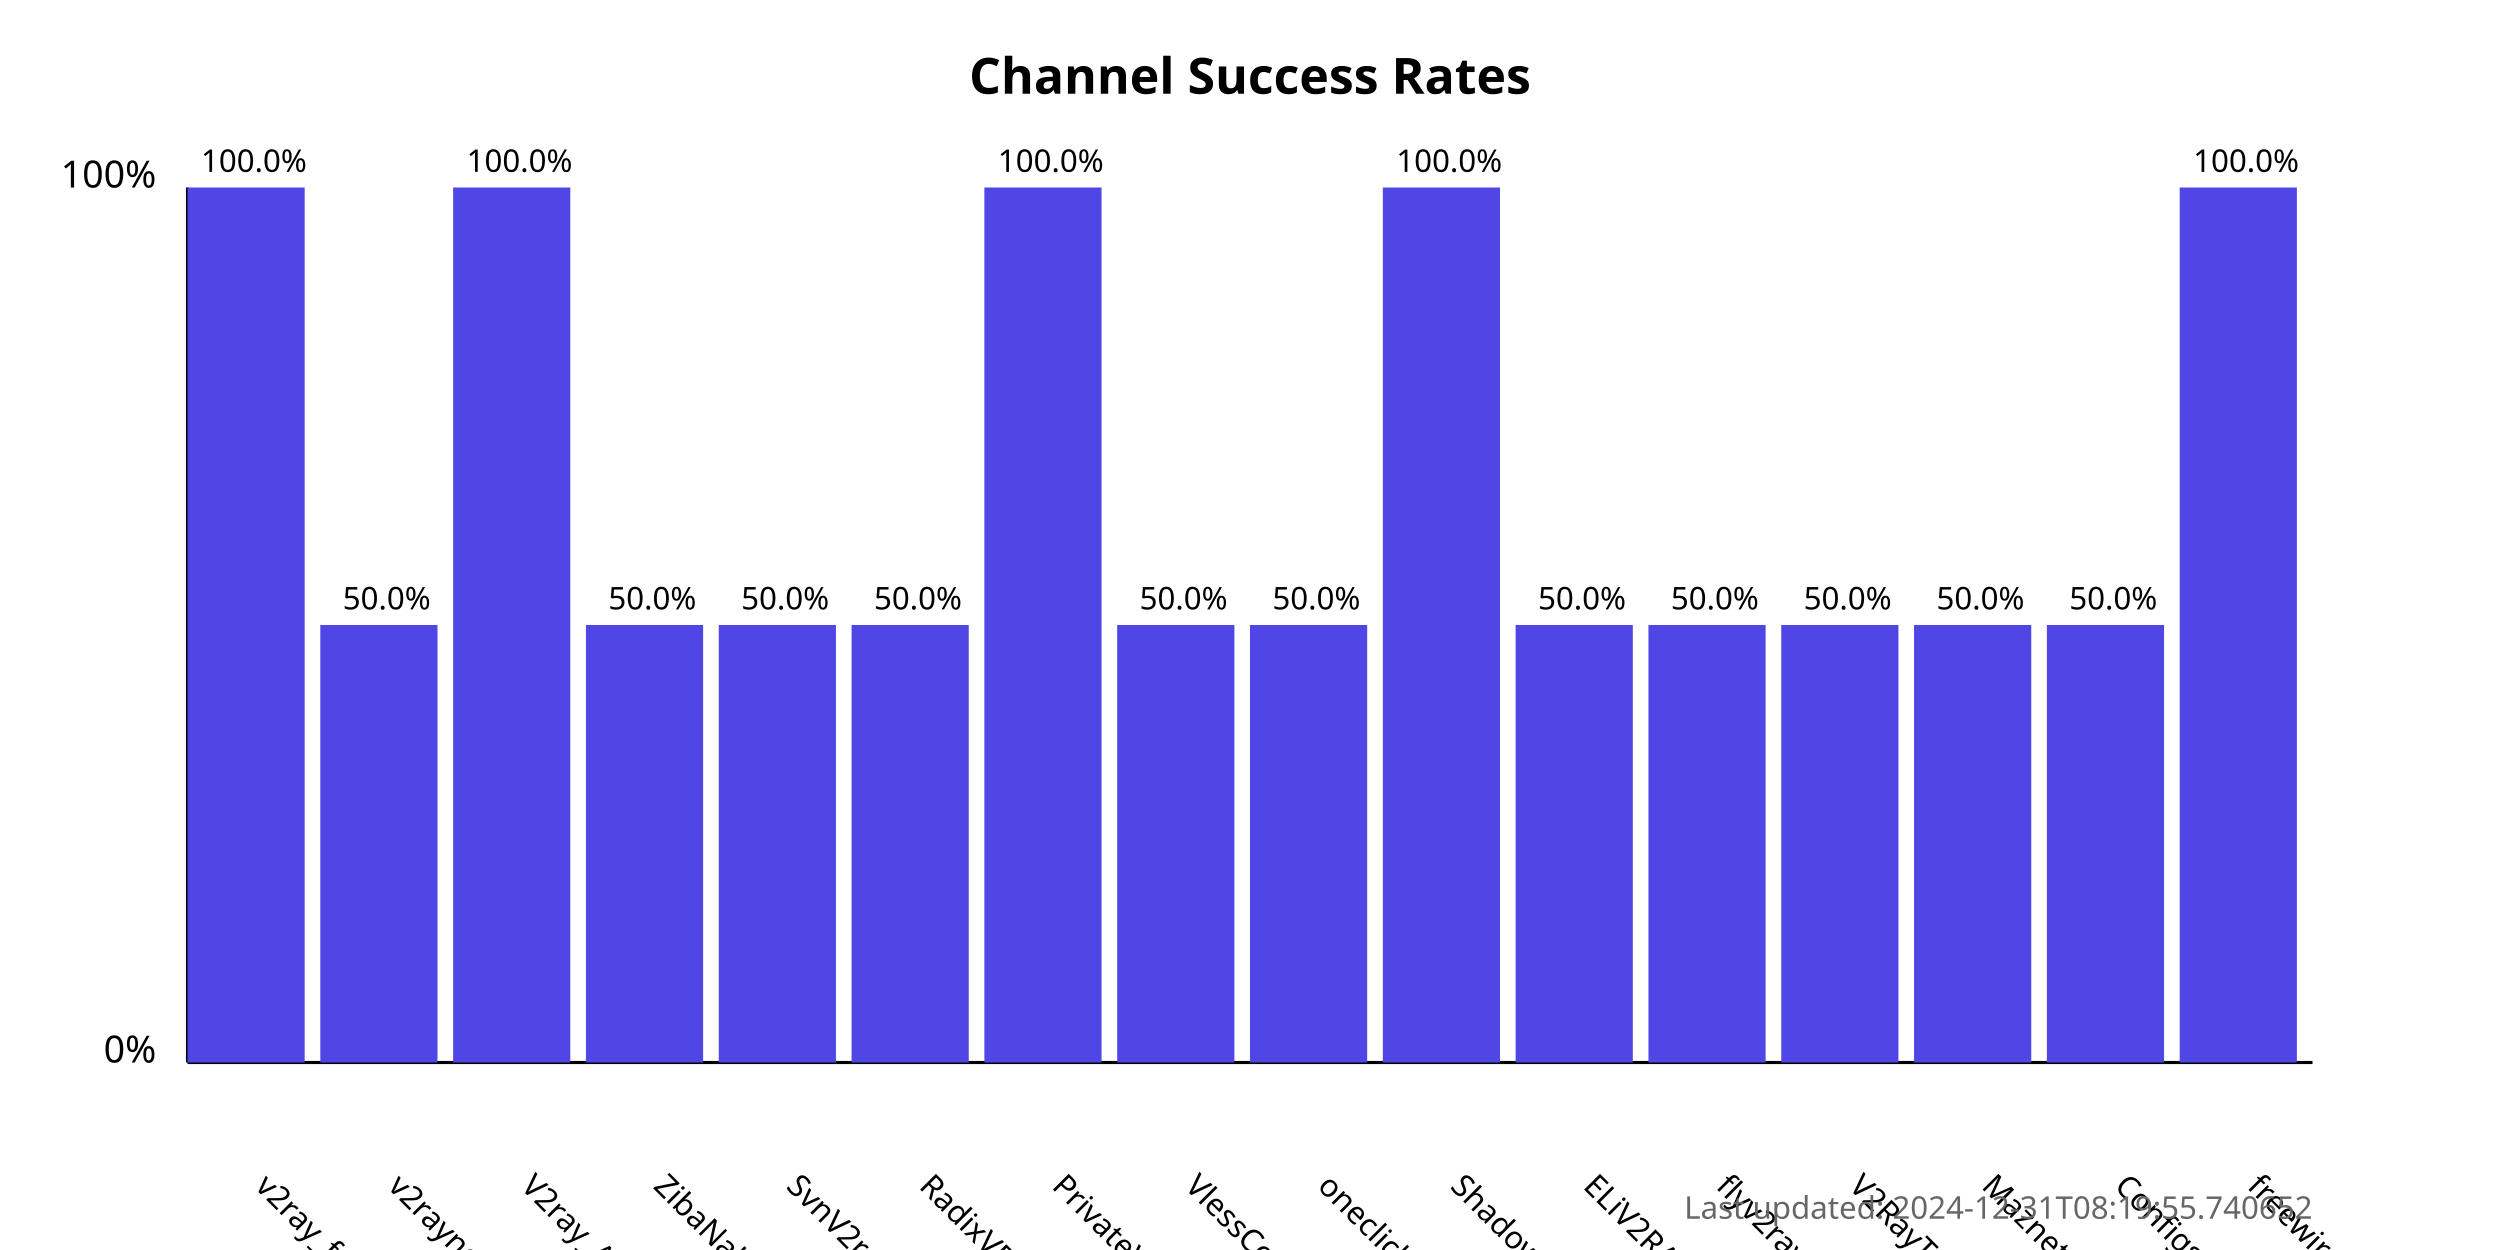
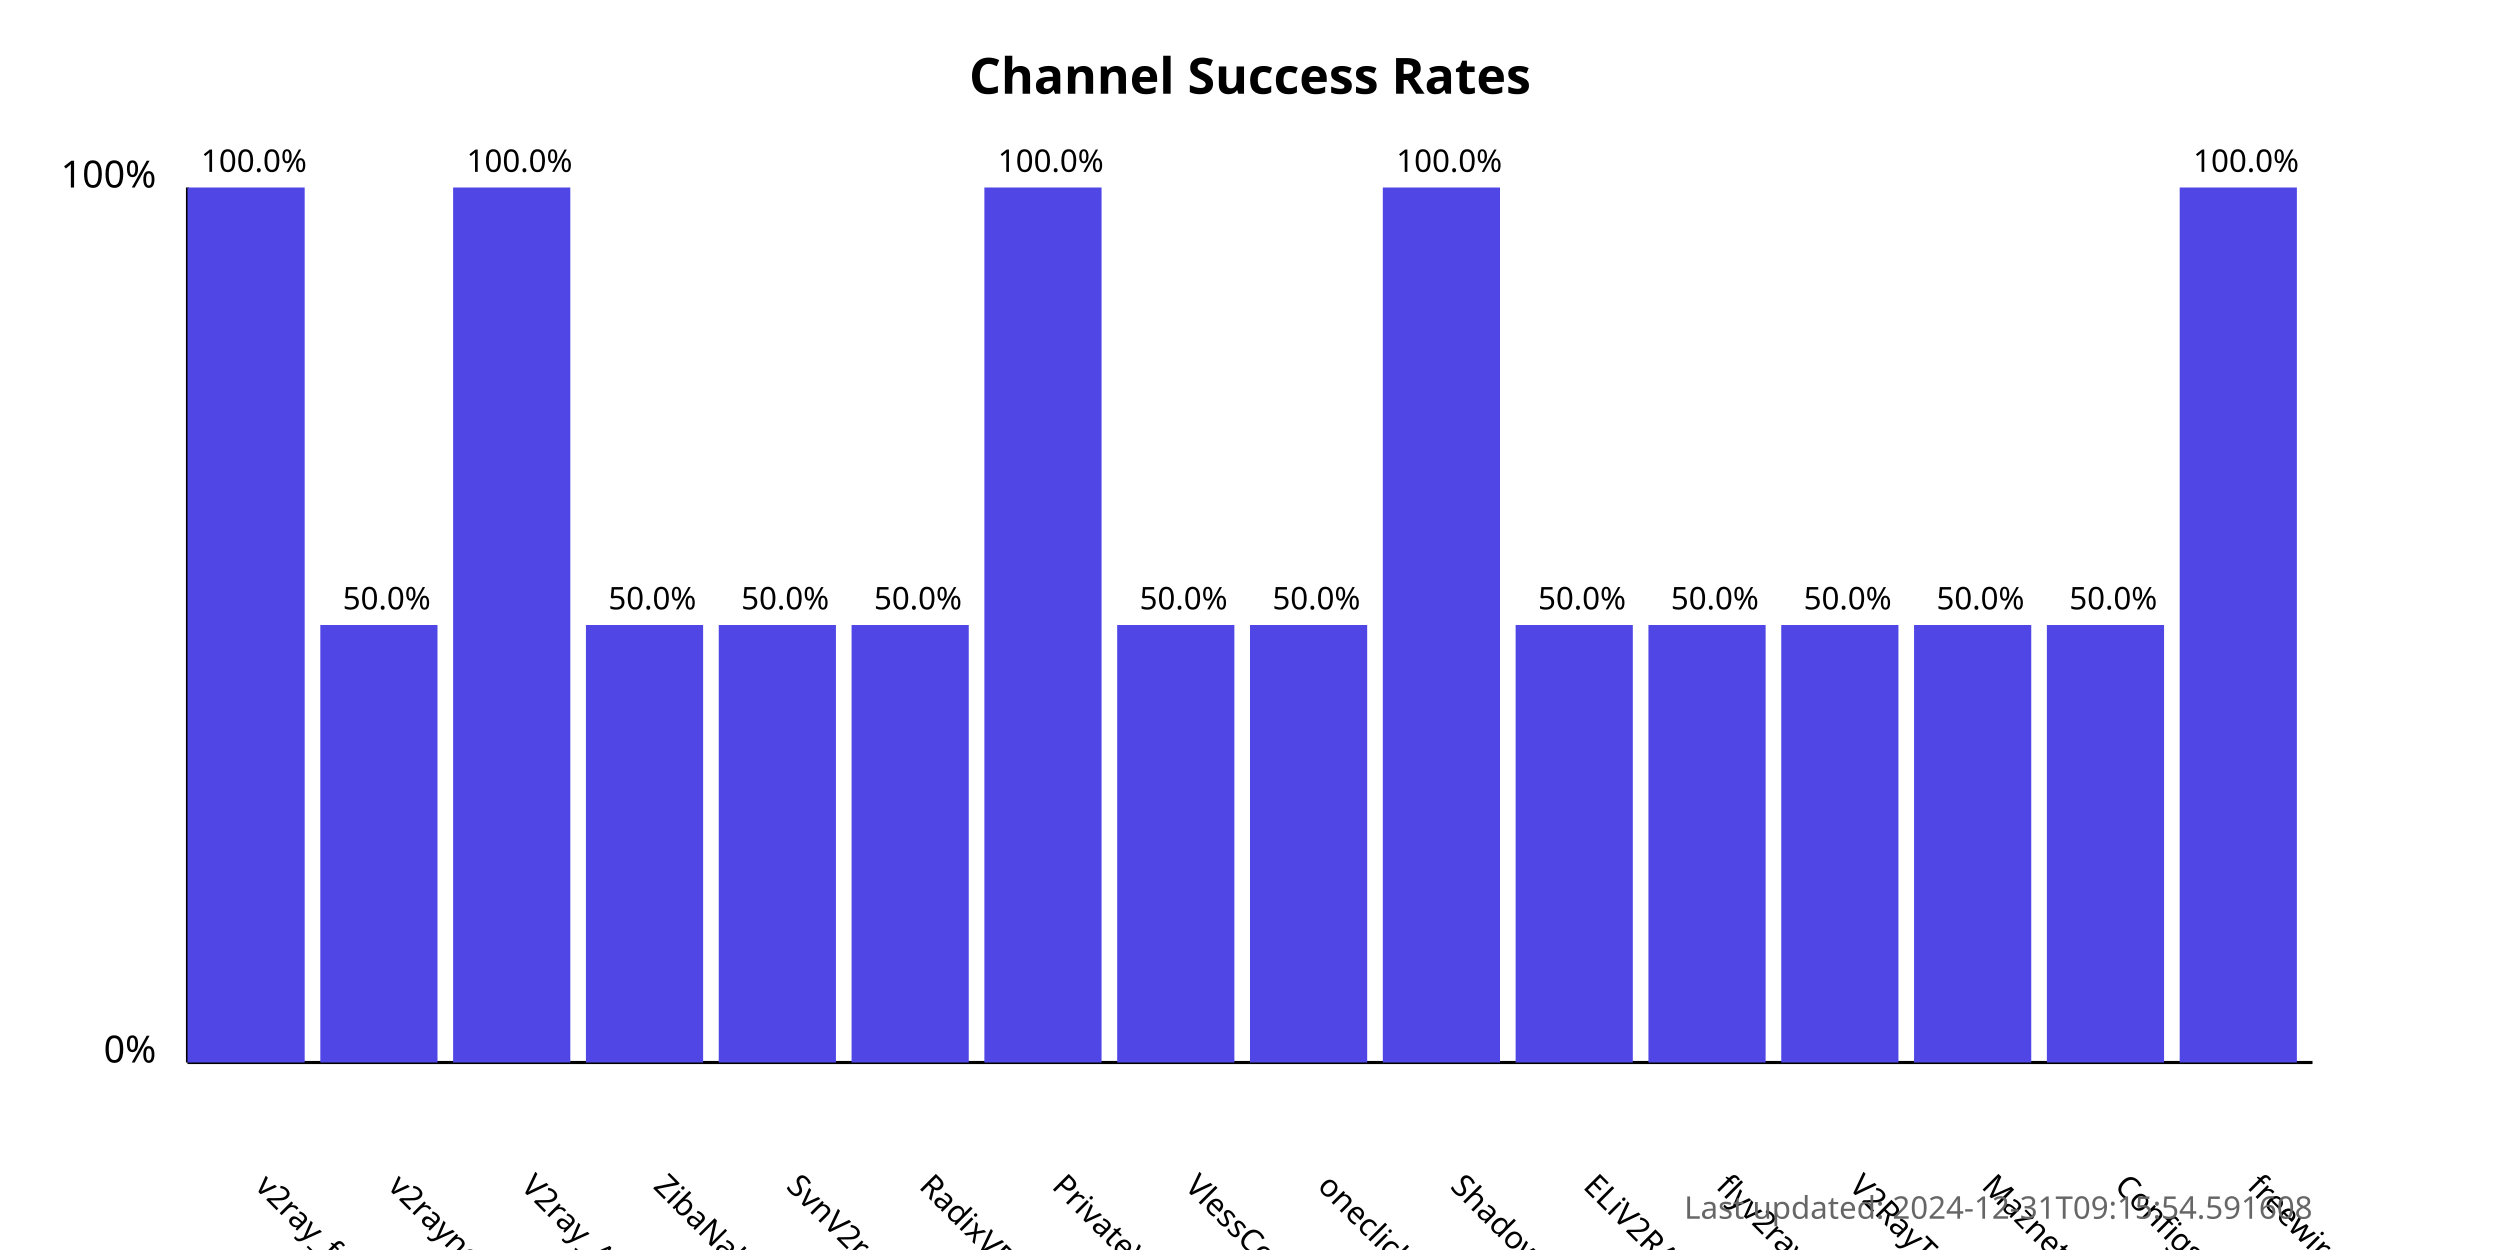
<svg xmlns="http://www.w3.org/2000/svg" width="800" height="400">
  <style>
            .chart-title { font: bold 16px sans-serif; }
            .axis-label { font: 12px sans-serif; }
            .tick-label { font: 10px sans-serif; }
            .bar { fill: #4f46e5; }
            .bar:hover { fill: #6366f1; }
            .timestamp { font: 10px sans-serif; fill: #666; }
        </style>
  <text x="400.0" y="30" text-anchor="middle" class="chart-title">
            Channel Success Rates
        </text>
  <line x1="60" y1="340" x2="60" y2="60" stroke="black" stroke-width="1" />
  <line x1="60" y1="340" x2="740" y2="340" stroke="black" stroke-width="1" />
  <text x="50" y="340" text-anchor="end" class="axis-label">0%</text>
  <text x="50" y="60" text-anchor="end" class="axis-label">100%</text>
  <g>
    <rect x="60" y="60.0" width="37.5" height="280.0" class="bar" />
    <text x="81.25" y="380" transform="rotate(45, 81.25, 380)" text-anchor="start" class="tick-label">
                v2ray_free_conf
            </text>
    <text x="81.25" y="55.0" text-anchor="middle" class="tick-label">
                100.0%
            </text>
  </g>
  <g>
    <rect x="102.5" y="200.0" width="37.5" height="140.0" class="bar" />
    <text x="123.75" y="380" transform="rotate(45, 123.75, 380)" text-anchor="start" class="tick-label">
                v2rayngvpn
            </text>
    <text x="123.75" y="195.0" text-anchor="middle" class="tick-label">
                50.0%
            </text>
  </g>
  <g>
    <rect x="145.0" y="60.0" width="37.5" height="280.0" class="bar" />
    <text x="166.25" y="380" transform="rotate(45, 166.25, 380)" text-anchor="start" class="tick-label">
                V2ray_Alpha
            </text>
    <text x="166.25" y="55.0" text-anchor="middle" class="tick-label">
                100.0%
            </text>
  </g>
  <g>
    <rect x="187.5" y="200.0" width="37.5" height="140.0" class="bar" />
    <text x="208.75" y="380" transform="rotate(45, 208.75, 380)" text-anchor="start" class="tick-label">
                ZibaNabz
            </text>
    <text x="208.75" y="195.0" text-anchor="middle" class="tick-label">
                50.0%
            </text>
  </g>
  <g>
    <rect x="230.0" y="200.0" width="37.5" height="140.0" class="bar" />
    <text x="251.25" y="380" transform="rotate(45, 251.25, 380)" text-anchor="start" class="tick-label">
                SvnV2ray
            </text>
    <text x="251.25" y="195.0" text-anchor="middle" class="tick-label">
                50.0%
            </text>
  </g>
  <g>
    <rect x="272.5" y="200.0" width="37.5" height="140.0" class="bar" />
    <text x="293.75" y="380" transform="rotate(45, 293.75, 380)" text-anchor="start" class="tick-label">
                RadixVPN
            </text>
    <text x="293.75" y="195.0" text-anchor="middle" class="tick-label">
                50.0%
            </text>
  </g>
  <g>
    <rect x="315.0" y="60.0" width="37.5" height="280.0" class="bar" />
    <text x="336.25" y="380" transform="rotate(45, 336.25, 380)" text-anchor="start" class="tick-label">
                PrivateVPNs
            </text>
    <text x="336.25" y="55.0" text-anchor="middle" class="tick-label">
                100.0%
            </text>
  </g>
  <g>
    <rect x="357.5" y="200.0" width="37.5" height="140.0" class="bar" />
    <text x="378.75" y="380" transform="rotate(45, 378.75, 380)" text-anchor="start" class="tick-label">
                VlessConfig
            </text>
    <text x="378.75" y="195.0" text-anchor="middle" class="tick-label">
                50.0%
            </text>
  </g>
  <g>
    <rect x="400.0" y="200.0" width="37.5" height="140.0" class="bar" />
    <text x="421.25" y="380" transform="rotate(45, 421.25, 380)" text-anchor="start" class="tick-label">
                oneclickvpnkeys
            </text>
    <text x="421.25" y="195.0" text-anchor="middle" class="tick-label">
                50.0%
            </text>
  </g>
  <g>
    <rect x="442.5" y="60.0" width="37.5" height="280.0" class="bar" />
    <text x="463.75" y="380" transform="rotate(45, 463.75, 380)" text-anchor="start" class="tick-label">
                ShadowProxy66
            </text>
    <text x="463.75" y="55.0" text-anchor="middle" class="tick-label">
                100.0%
            </text>
  </g>
  <g>
    <rect x="485.0" y="200.0" width="37.5" height="140.0" class="bar" />
    <text x="506.25" y="380" transform="rotate(45, 506.25, 380)" text-anchor="start" class="tick-label">
                ELiV2RAY
            </text>
    <text x="506.25" y="195.0" text-anchor="middle" class="tick-label">
                50.0%
            </text>
  </g>
  <g>
    <rect x="527.5" y="200.0" width="37.5" height="140.0" class="bar" />
    <text x="548.75" y="380" transform="rotate(45, 548.75, 380)" text-anchor="start" class="tick-label">
                flyv2ray
            </text>
    <text x="548.75" y="195.0" text-anchor="middle" class="tick-label">
                50.0%
            </text>
  </g>
  <g>
    <rect x="570.0" y="200.0" width="37.5" height="140.0" class="bar" />
    <text x="591.25" y="380" transform="rotate(45, 591.25, 380)" text-anchor="start" class="tick-label">
                V2RayTz
            </text>
    <text x="591.25" y="195.0" text-anchor="middle" class="tick-label">
                50.0%
            </text>
  </g>
  <g>
    <rect x="612.5" y="200.0" width="37.5" height="140.0" class="bar" />
    <text x="633.75" y="380" transform="rotate(45, 633.75, 380)" text-anchor="start" class="tick-label">
                Maznet
            </text>
    <text x="633.75" y="195.0" text-anchor="middle" class="tick-label">
                50.0%
            </text>
  </g>
  <g>
    <rect x="655.0" y="200.0" width="37.5" height="140.0" class="bar" />
    <text x="676.25" y="380" transform="rotate(45, 676.25, 380)" text-anchor="start" class="tick-label">
                ConfigsHUB
            </text>
    <text x="676.25" y="195.0" text-anchor="middle" class="tick-label">
                50.0%
            </text>
  </g>
  <g>
    <rect x="697.5" y="60.0" width="37.5" height="280.0" class="bar" />
    <text x="718.75" y="380" transform="rotate(45, 718.75, 380)" text-anchor="start" class="tick-label">
                freewireguard
            </text>
    <text x="718.75" y="55.0" text-anchor="middle" class="tick-label">
                100.0%
            </text>
  </g>
  <text x="740" y="390" text-anchor="end" class="timestamp">
-             Last updated: 2024-12-31T08:19:55.740652
+             Last updated: 2024-12-31T09:15:54.591608
        </text>
</svg>
